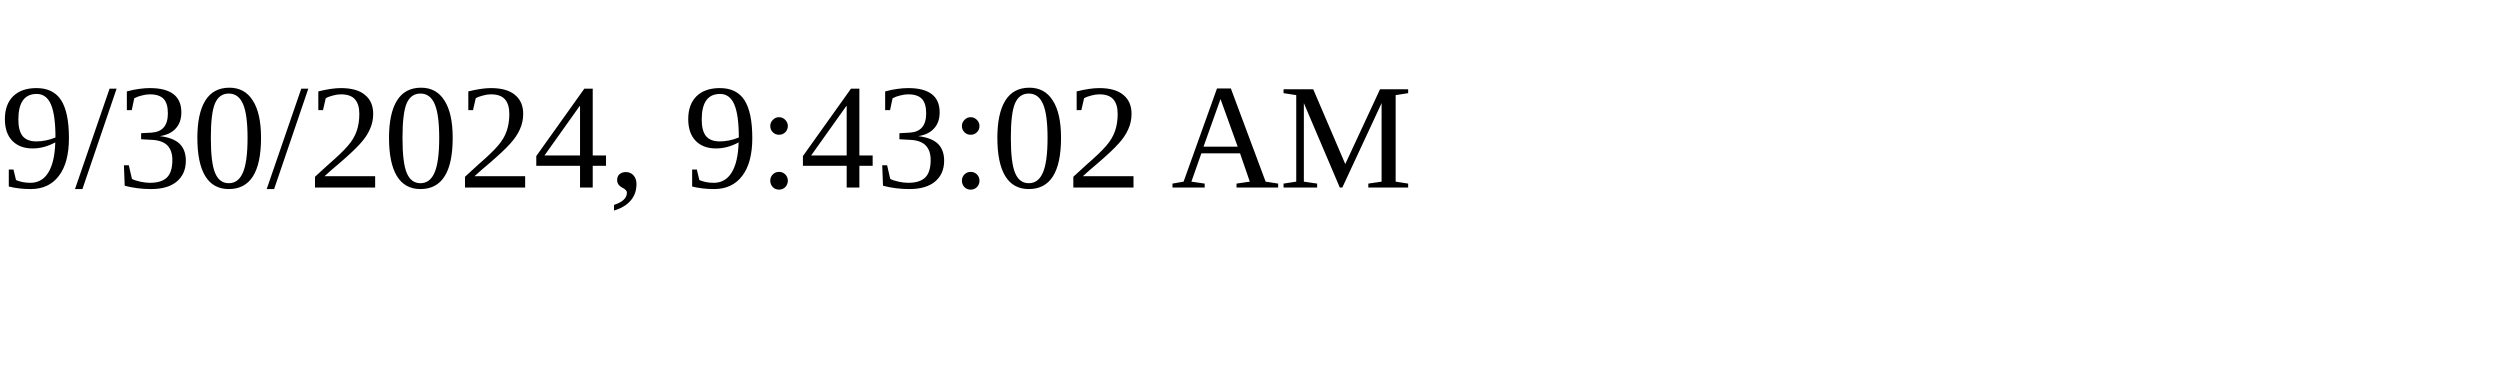
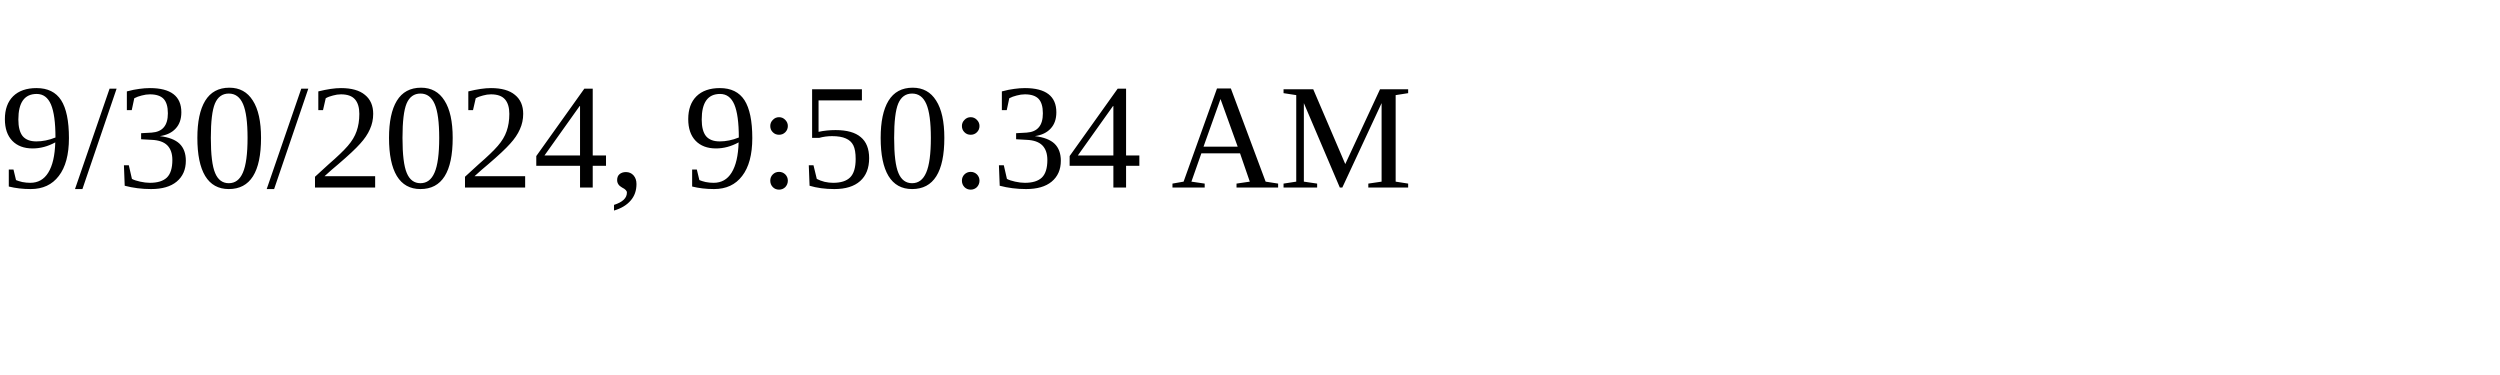
<svg xmlns="http://www.w3.org/2000/svg" height="30" width="200">
-   <text x="0" y="15">9/30/2024, 9:43:02 AM</text>
+   <text x="0" y="15">9/30/2024, 9:50:34 AM</text>
</svg>
